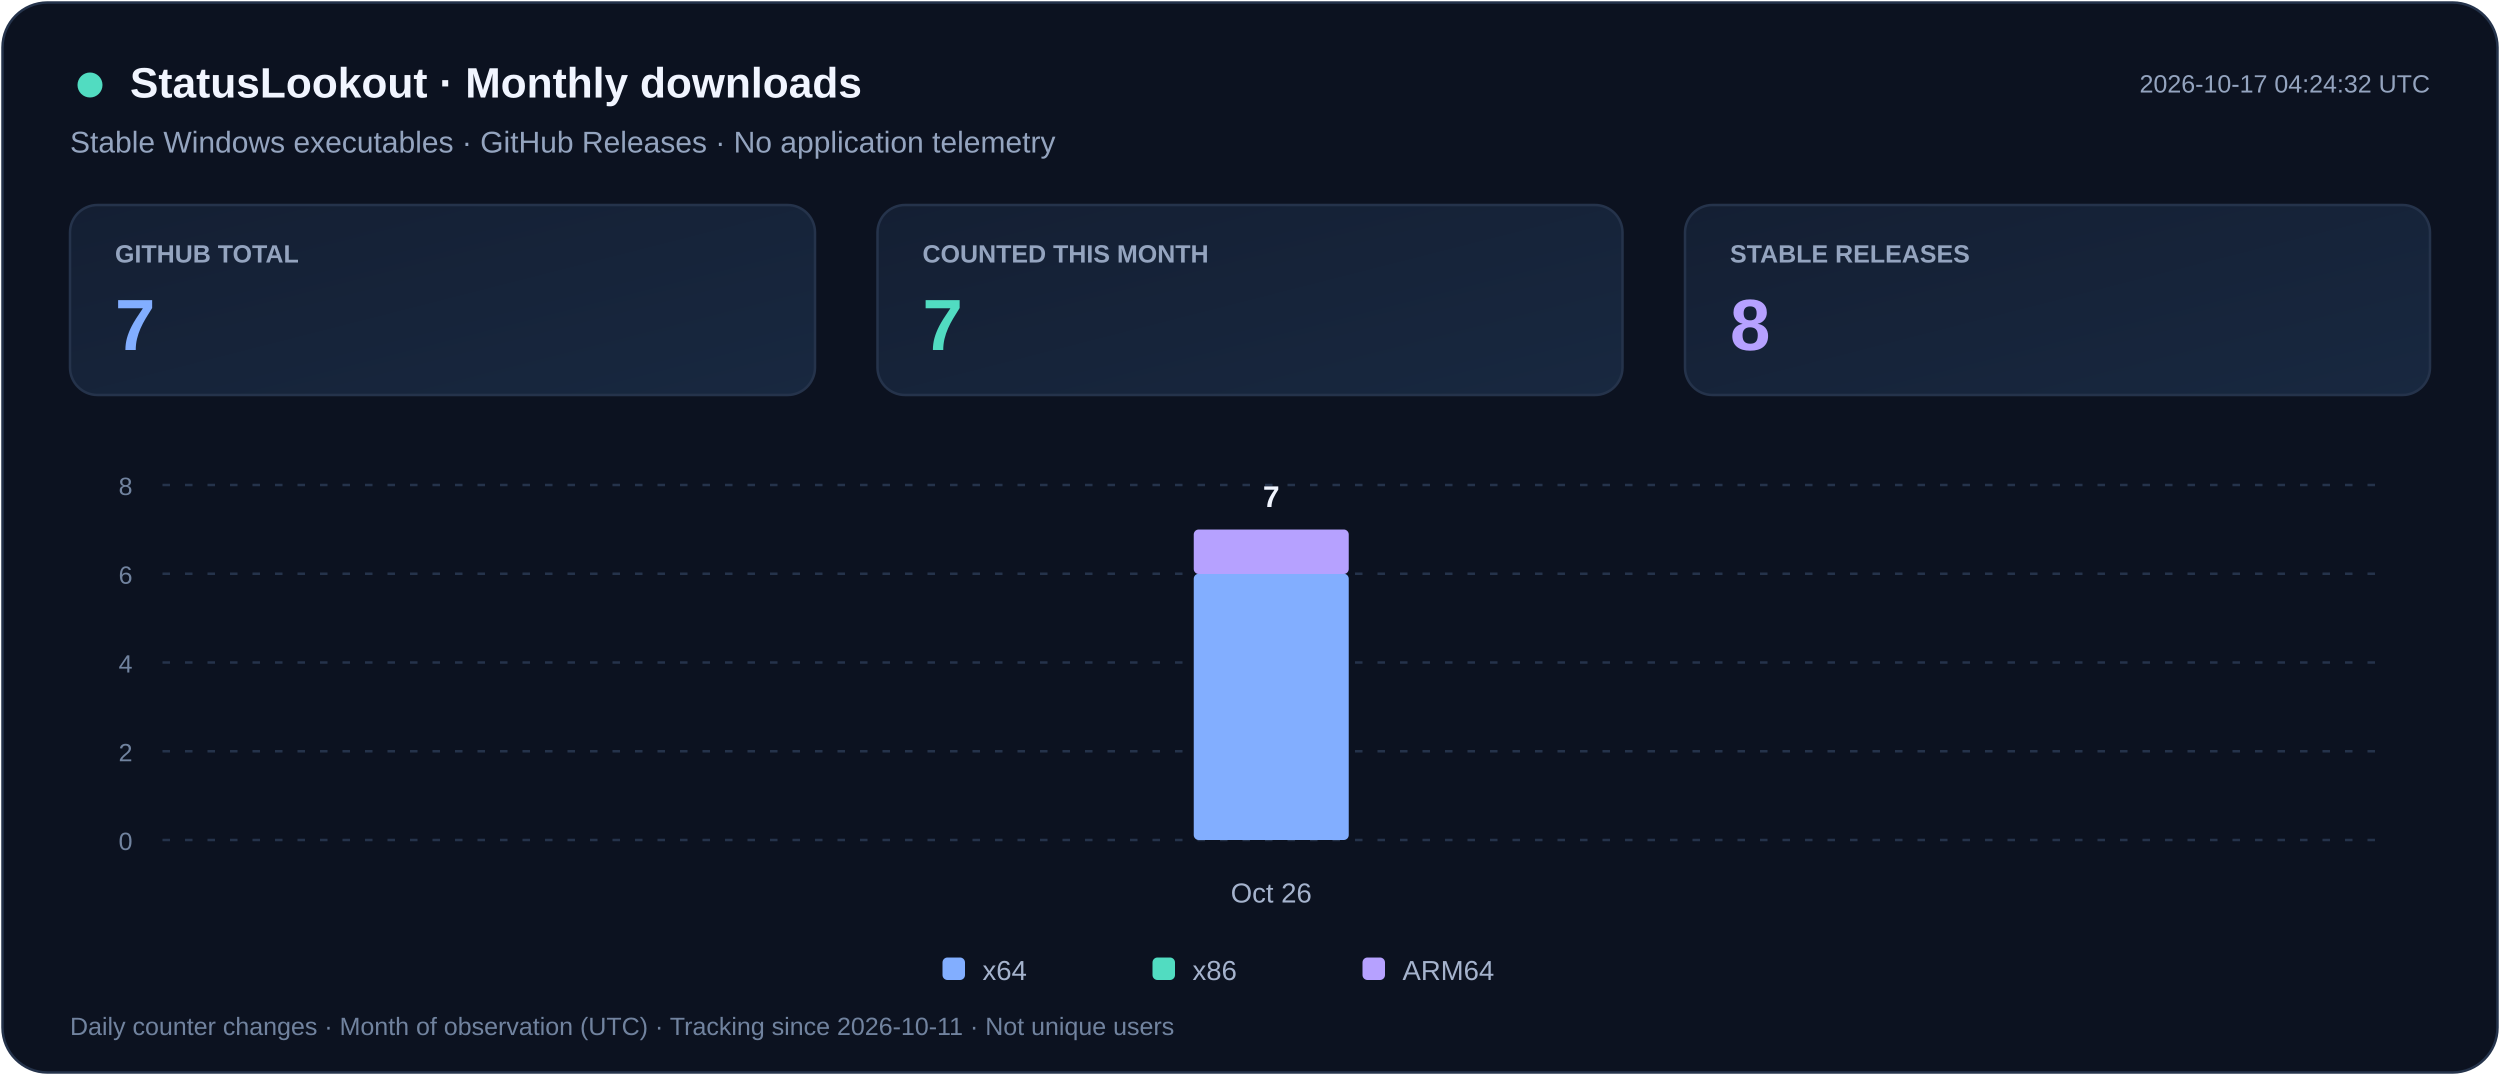
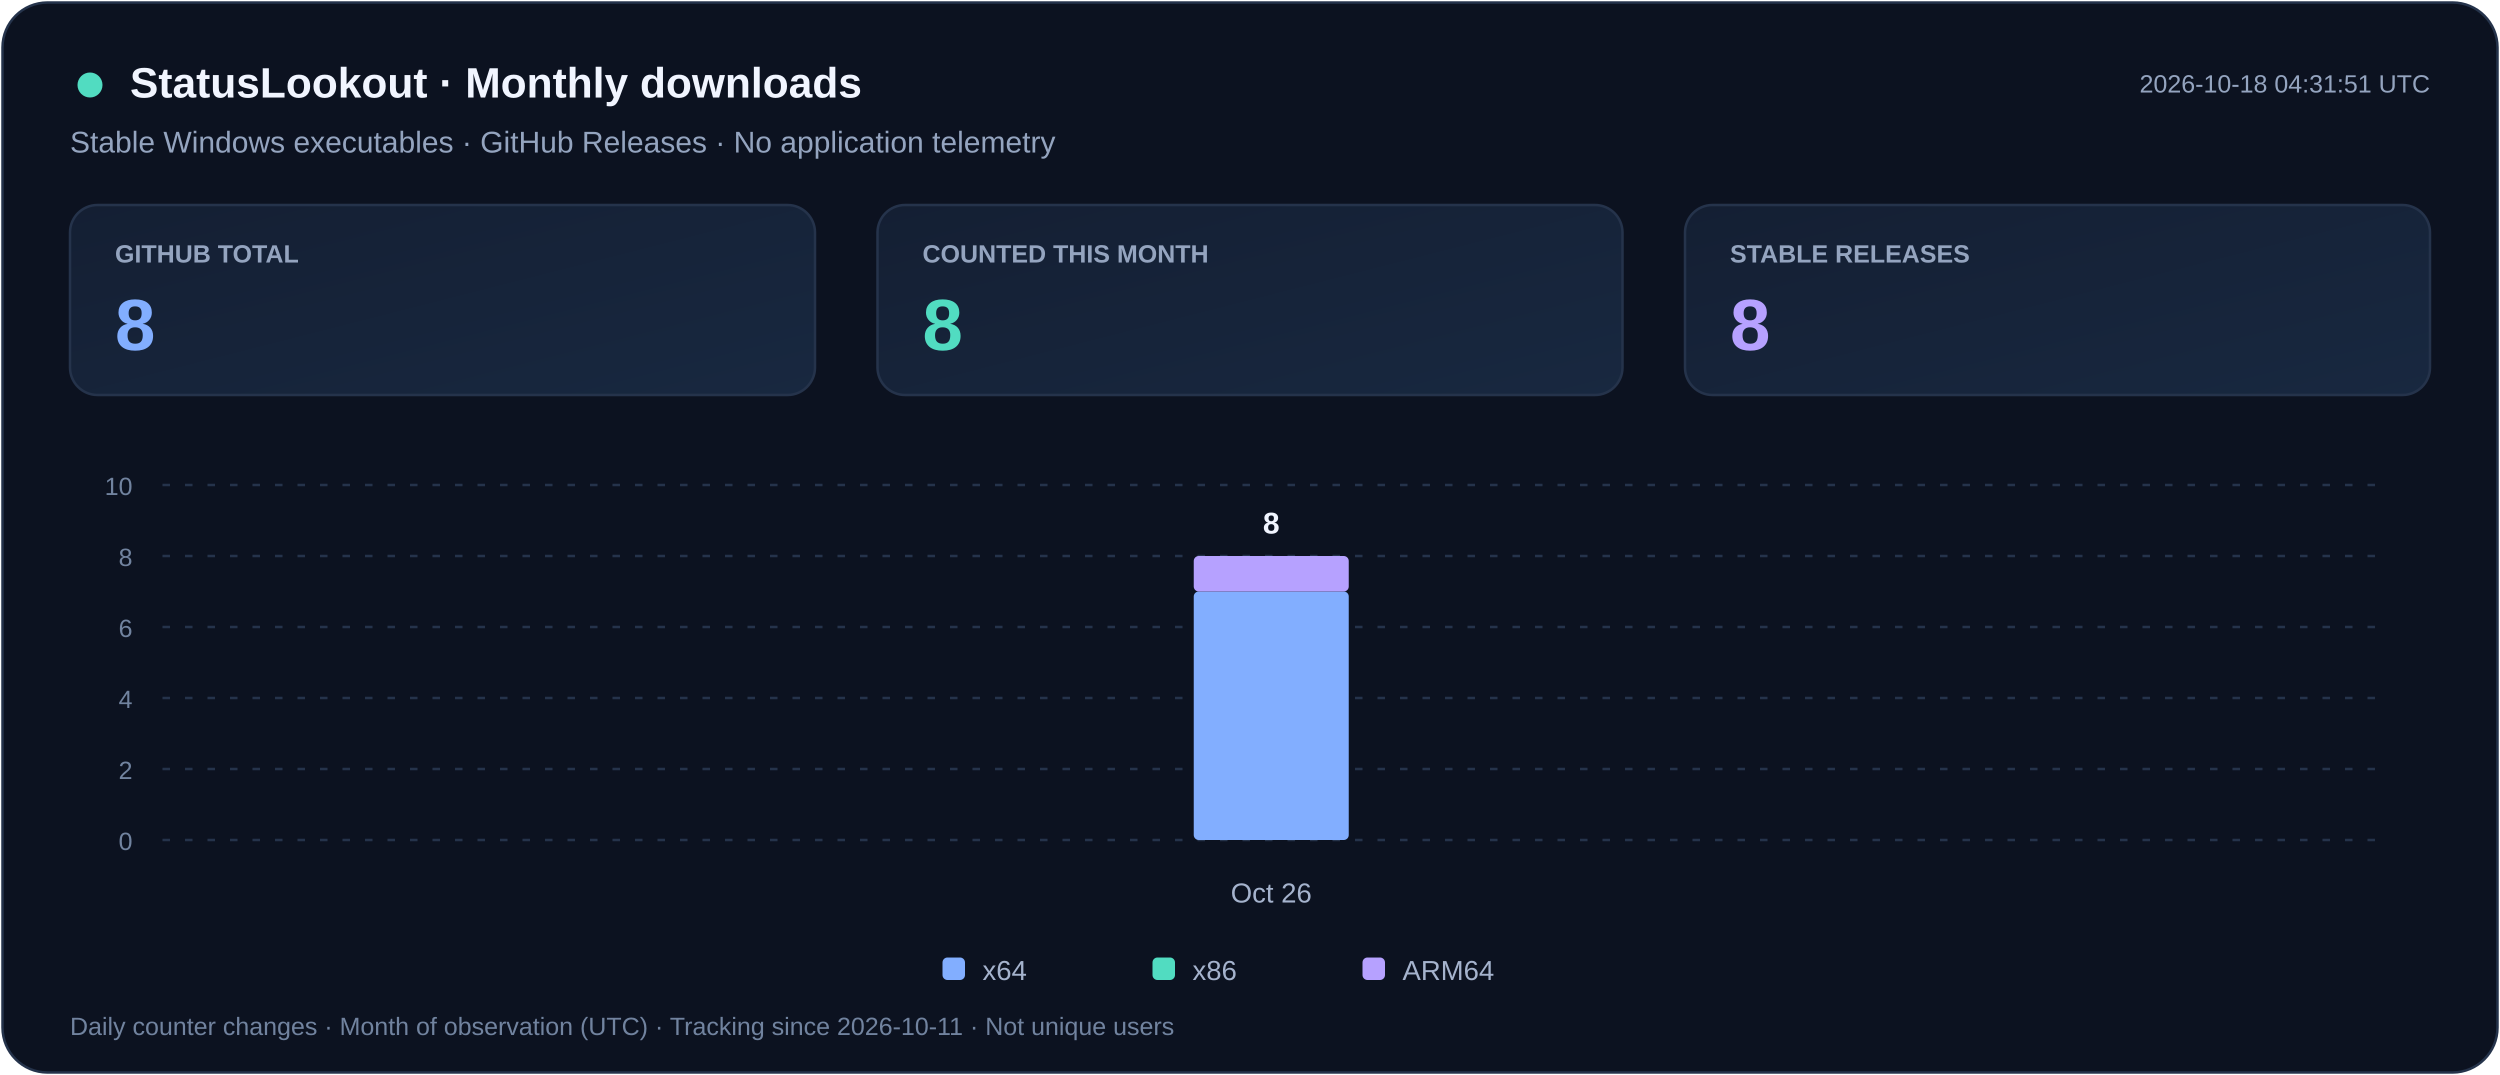
<svg xmlns="http://www.w3.org/2000/svg" width="1000" height="430" viewBox="0 0 1000 430" role="img" aria-labelledby="title desc">
  <defs>
    <linearGradient id="card" x2="1" y2="1">
      <stop stop-color="#141F33" />
      <stop offset="1" stop-color="#182840" />
    </linearGradient>
  </defs>
  <rect x="1" y="1" width="998" height="428" rx="18" fill="#0C1220" stroke="#25334B" />
  <g font-family="Segoe UI,Arial,sans-serif">
    <circle cx="36" cy="34" r="5" fill="#51DCC1" />
    <text x="52" y="39" fill="#F1F5FF" font-size="17" font-weight="700">StatusLookout · Monthly downloads</text>
    <text x="28" y="61" fill="#94A4BF" font-size="12">Stable Windows executables · GitHub Releases · No application telemetry</text>
-     <text x="972" y="37" text-anchor="end" fill="#94A4BF" font-size="10">2026-10-17 04:24:32 UTC</text>
+     <text x="972" y="37" text-anchor="end" fill="#94A4BF" font-size="10">2026-10-18 04:31:51 UTC</text>
    <rect x="28" y="82" width="298" height="76" rx="11" fill="url(#card)" stroke="#25334B" />
    <text x="46" y="105" fill="#94A4BF" font-size="10" font-weight="600">GITHUB TOTAL</text>
-     <text x="46" y="140" fill="#82AEFF" font-size="29" font-weight="700">7</text>
+     <text x="46" y="140" fill="#82AEFF" font-size="29" font-weight="700">8</text>
    <rect x="351" y="82" width="298" height="76" rx="11" fill="url(#card)" stroke="#25334B" />
    <text x="369" y="105" fill="#94A4BF" font-size="10" font-weight="600">COUNTED THIS MONTH</text>
-     <text x="369" y="140" fill="#51DCC1" font-size="29" font-weight="700">7</text>
+     <text x="369" y="140" fill="#51DCC1" font-size="29" font-weight="700">8</text>
    <rect x="674" y="82" width="298" height="76" rx="11" fill="url(#card)" stroke="#25334B" />
    <text x="692" y="105" fill="#94A4BF" font-size="10" font-weight="600">STABLE RELEASES</text>
    <text x="692" y="140" fill="#B6A1FF" font-size="29" font-weight="700">8</text>
    <path d="M65 336.0h887" stroke="#25334B" stroke-dasharray="3 6" />
    <text x="53" y="340.0" text-anchor="end" fill="#71839F" font-size="10">0</text>
-     <path d="M65 300.5h887" stroke="#25334B" stroke-dasharray="3 6" />
-     <text x="53" y="304.5" text-anchor="end" fill="#71839F" font-size="10">2</text>
-     <path d="M65 265.0h887" stroke="#25334B" stroke-dasharray="3 6" />
-     <text x="53" y="269.0" text-anchor="end" fill="#71839F" font-size="10">4</text>
-     <path d="M65 229.5h887" stroke="#25334B" stroke-dasharray="3 6" />
-     <text x="53" y="233.5" text-anchor="end" fill="#71839F" font-size="10">6</text>
+     <path d="M65 307.6h887" stroke="#25334B" stroke-dasharray="3 6" />
+     <text x="53" y="311.6" text-anchor="end" fill="#71839F" font-size="10">2</text>
+     <path d="M65 279.2h887" stroke="#25334B" stroke-dasharray="3 6" />
+     <text x="53" y="283.2" text-anchor="end" fill="#71839F" font-size="10">4</text>
+     <path d="M65 250.8h887" stroke="#25334B" stroke-dasharray="3 6" />
+     <text x="53" y="254.8" text-anchor="end" fill="#71839F" font-size="10">6</text>
+     <path d="M65 222.4h887" stroke="#25334B" stroke-dasharray="3 6" />
+     <text x="53" y="226.4" text-anchor="end" fill="#71839F" font-size="10">8</text>
    <path d="M65 194.0h887" stroke="#25334B" stroke-dasharray="3 6" />
-     <text x="53" y="198.0" text-anchor="end" fill="#71839F" font-size="10">8</text>
+     <text x="53" y="198.0" text-anchor="end" fill="#71839F" font-size="10">10</text>
    <g>
-       <rect x="477.5" y="229.5" width="62.0" height="106.5" rx="2" fill="#82AEFF" />
-       <rect x="477.5" y="211.8" width="62.0" height="17.8" rx="2" fill="#B6A1FF" />
-       <text x="508.5" y="202.8" text-anchor="middle" fill="#F1F5FF" font-size="12" font-weight="700">7</text>
+       <rect x="477.5" y="236.6" width="62.0" height="99.4" rx="2" fill="#82AEFF" />
+       <rect x="477.5" y="222.4" width="62.0" height="14.2" rx="2" fill="#B6A1FF" />
+       <text x="508.5" y="213.4" text-anchor="middle" fill="#F1F5FF" font-size="12" font-weight="700">8</text>
    </g>
    <text x="508.5" y="361" text-anchor="middle" fill="#A5B3CD" font-size="11">Oct 26</text>
    <rect x="377" y="383" width="9" height="9" rx="2" fill="#82AEFF" />
    <text x="393" y="392" fill="#A5B3CD" font-size="11">x64</text>
    <rect x="461" y="383" width="9" height="9" rx="2" fill="#51DCC1" />
    <text x="477" y="392" fill="#A5B3CD" font-size="11">x86</text>
    <rect x="545" y="383" width="9" height="9" rx="2" fill="#B6A1FF" />
    <text x="561" y="392" fill="#A5B3CD" font-size="11">ARM64</text>
    <text x="28" y="414" fill="#71839F" font-size="10">Daily counter changes · Month of observation (UTC) · Tracking since 2026-10-11 · Not unique users</text>
  </g>
</svg>
